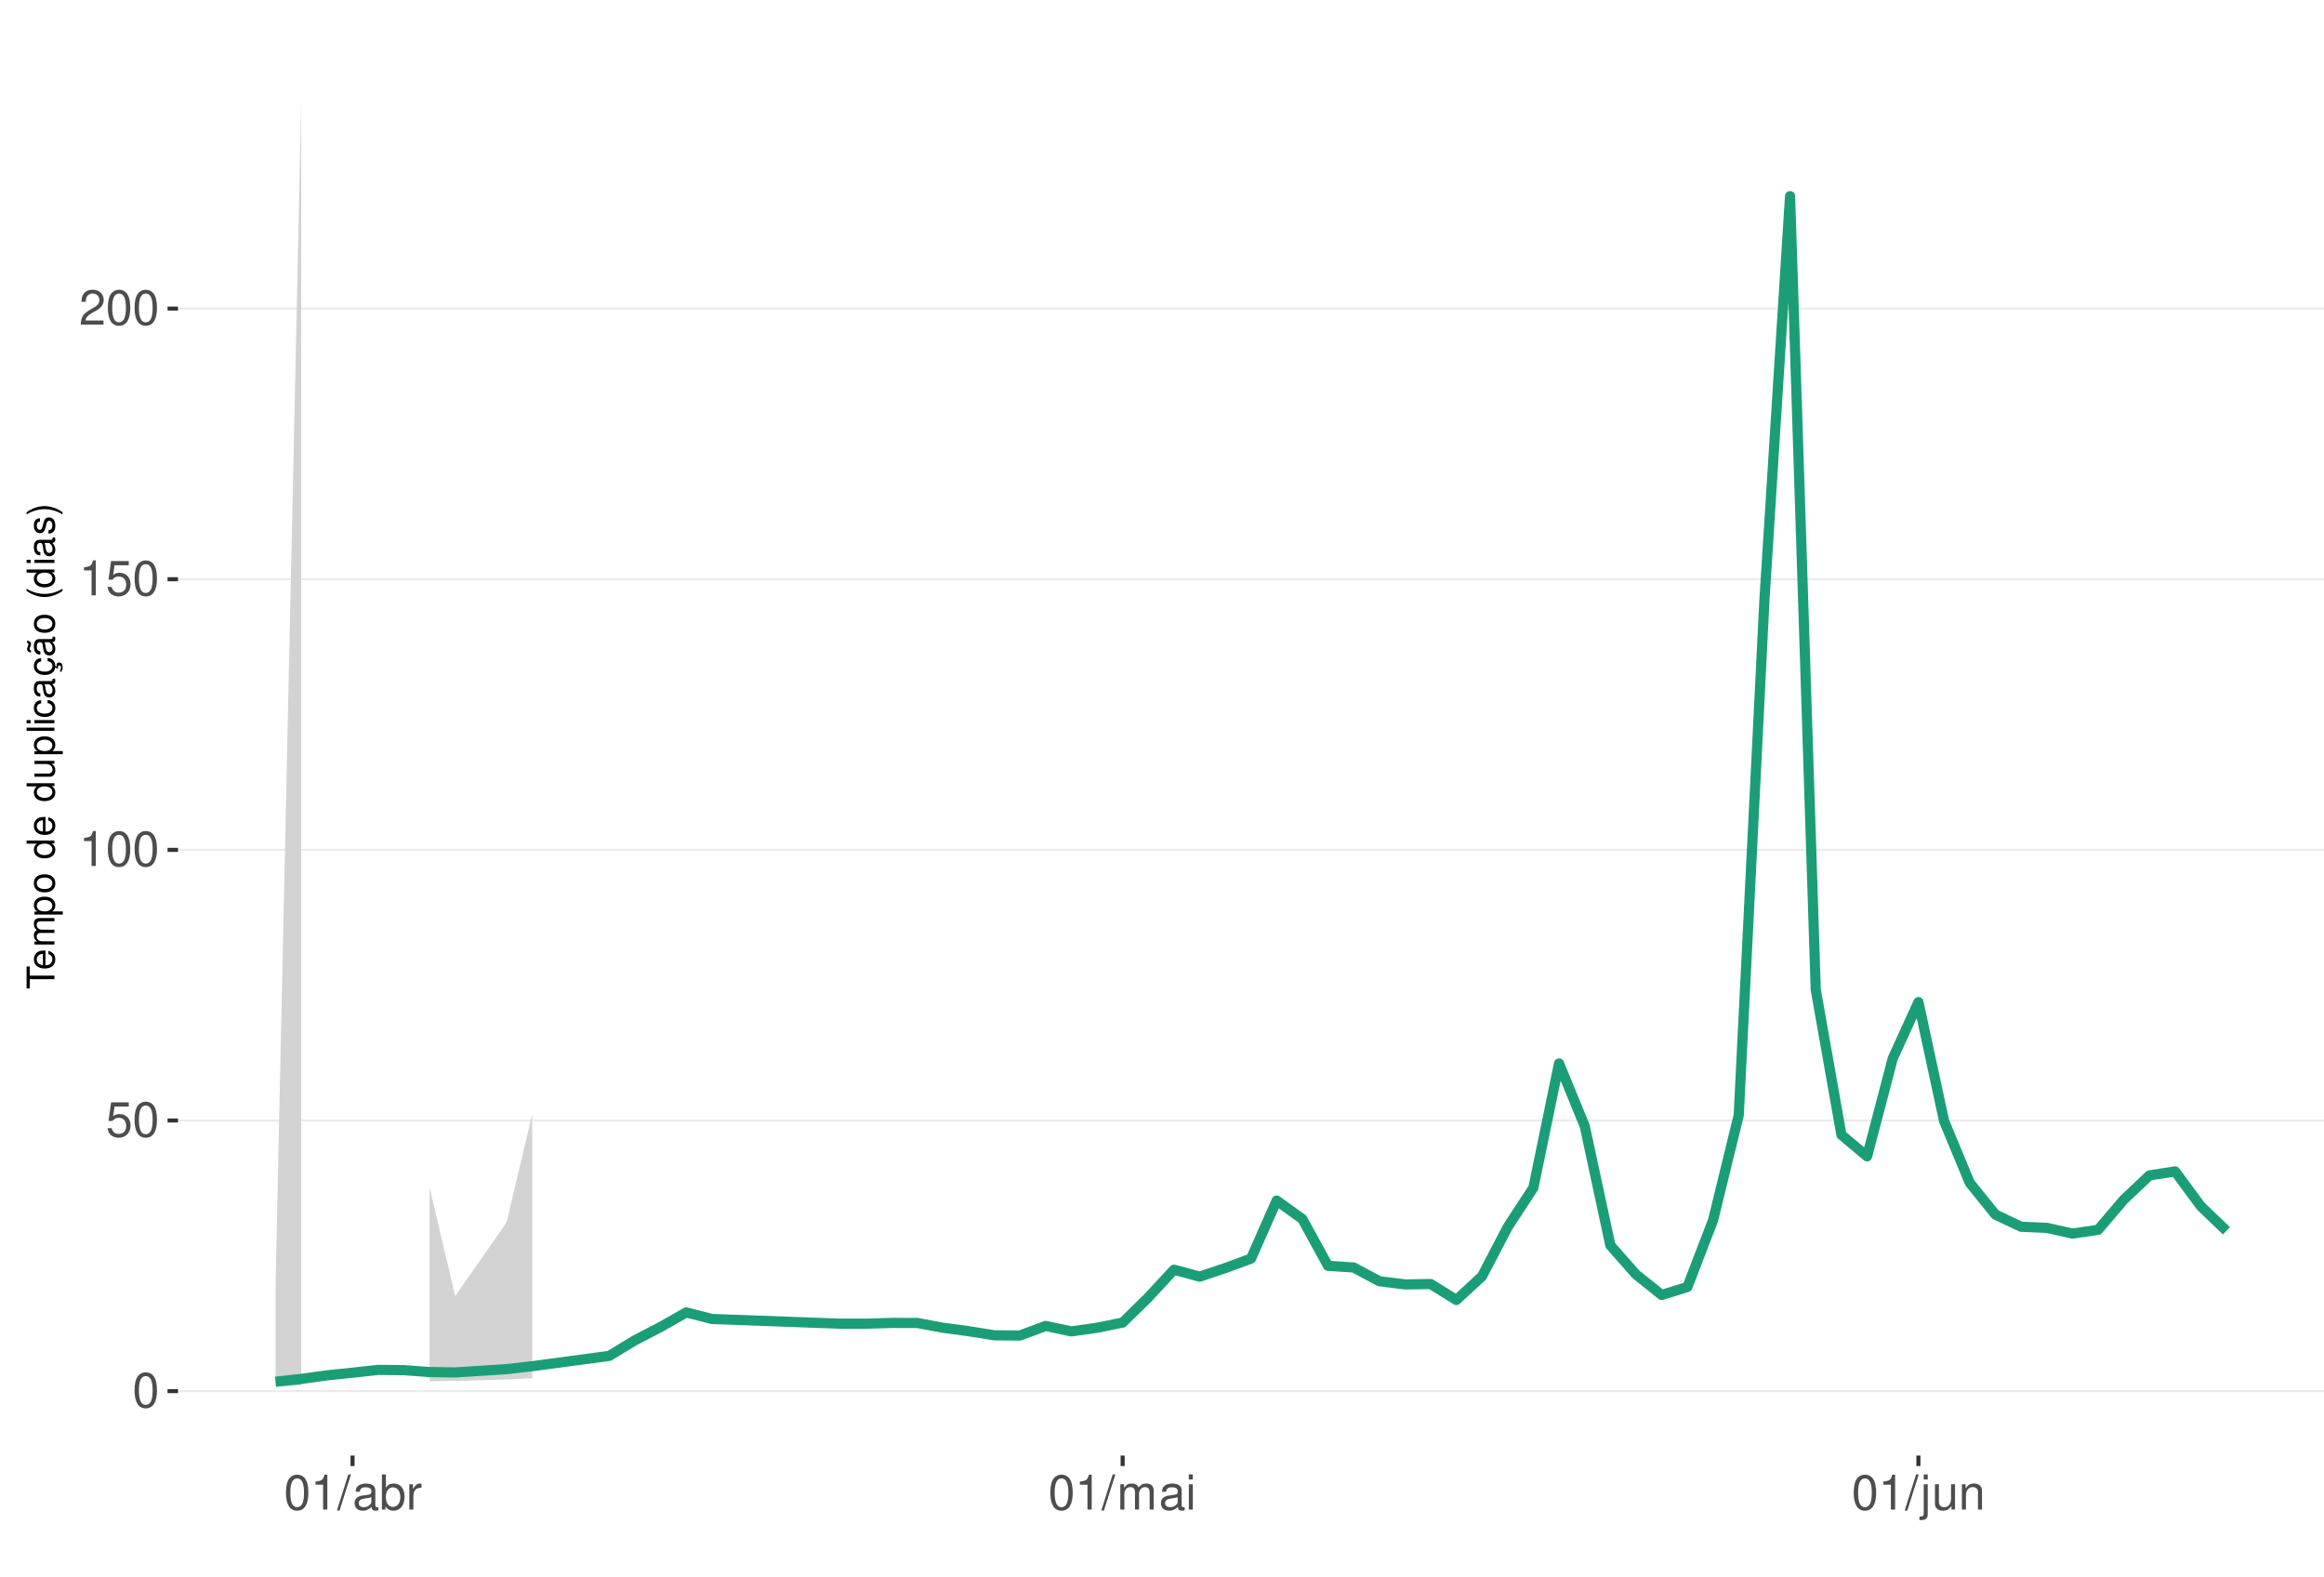
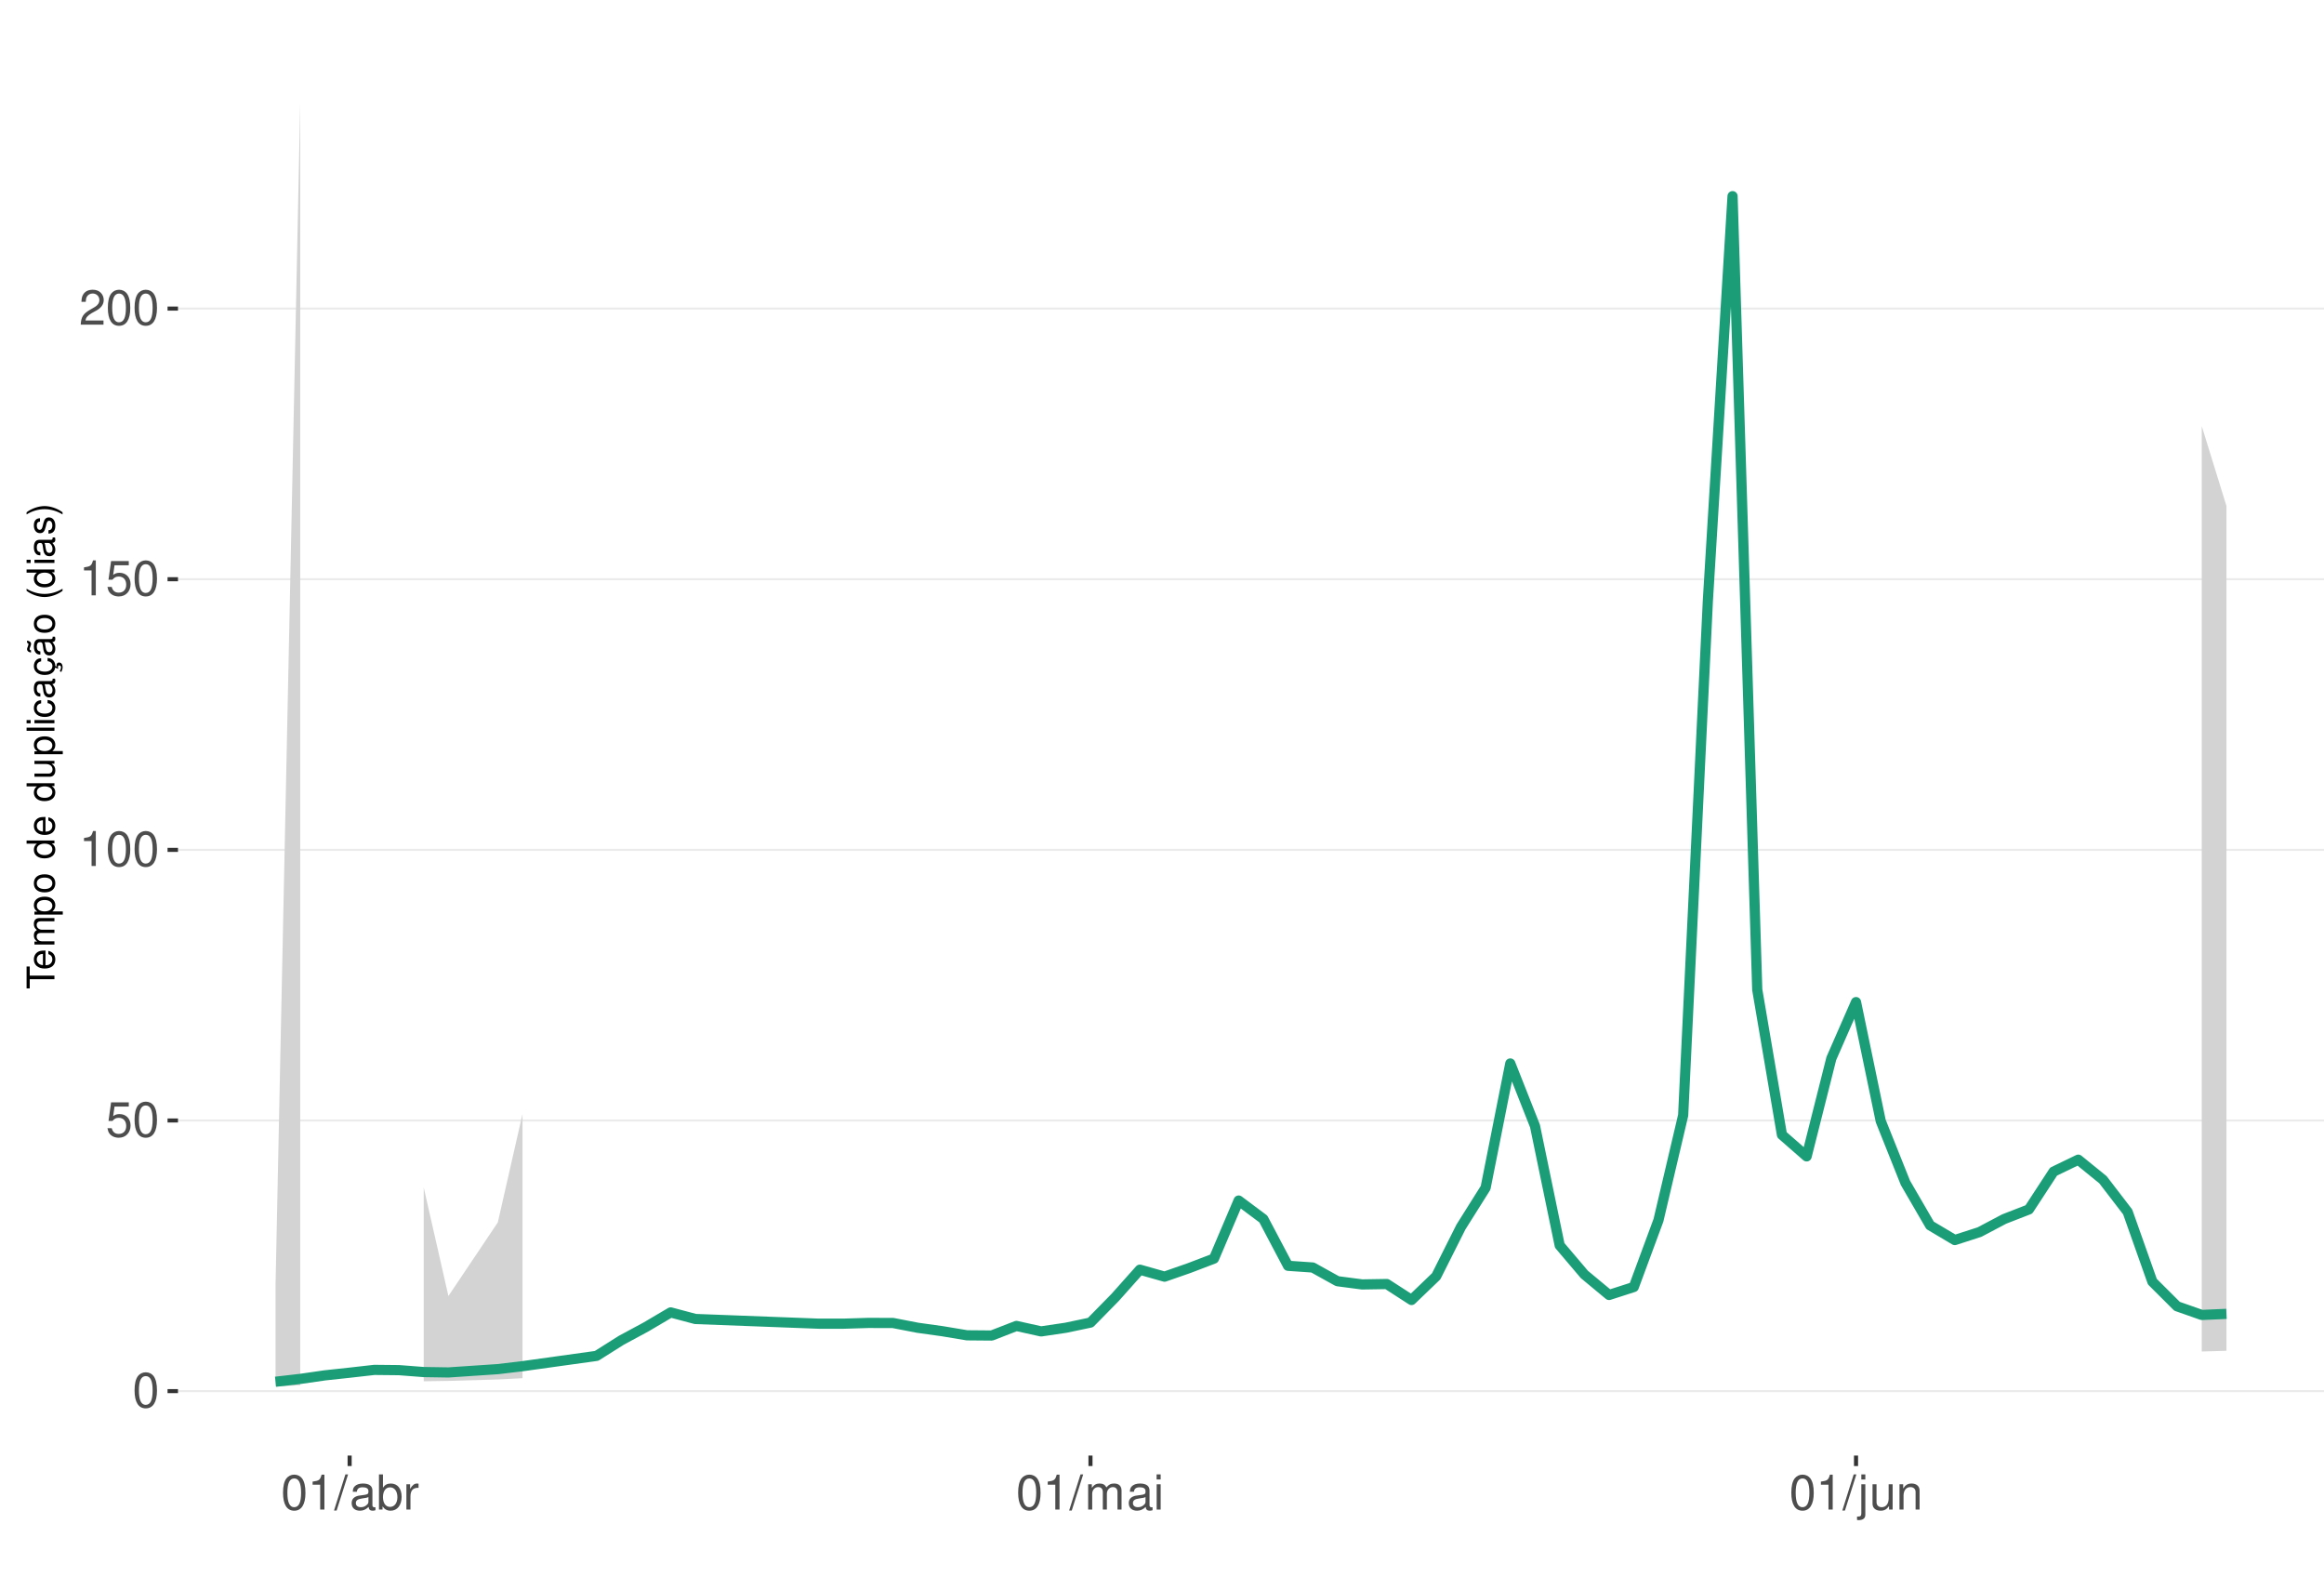
<svg xmlns="http://www.w3.org/2000/svg" xmlns:xlink="http://www.w3.org/1999/xlink" width="609pt" height="413pt" viewBox="0 0 609 413" version="1.1">
  <defs>
    <g>
      <symbol overflow="visible" id="glyph0-0">
        <path style="stroke:none;" d="" />
      </symbol>
      <symbol overflow="visible" id="glyph0-1">
        <path style="stroke:none;" d="M 3.484 -9.156 C 2.641 -9.156 1.891 -8.766 1.422 -8.156 C 0.828 -7.344 0.547 -6.125 0.547 -4.422 C 0.547 -1.344 1.562 0.297 3.484 0.297 C 5.375 0.297 6.422 -1.344 6.422 -4.359 C 6.422 -6.125 6.141 -7.312 5.547 -8.156 C 5.078 -8.781 4.328 -9.156 3.484 -9.156 Z M 3.484 -8.156 C 4.688 -8.156 5.281 -6.938 5.281 -4.453 C 5.281 -1.844 4.703 -0.625 3.453 -0.625 C 2.281 -0.625 1.688 -1.891 1.688 -4.422 C 1.688 -6.938 2.281 -8.156 3.484 -8.156 Z M 3.484 -8.156 " />
      </symbol>
      <symbol overflow="visible" id="glyph0-2">
        <path style="stroke:none;" d="M 6.031 -8.969 L 1.391 -8.969 L 0.719 -4.094 L 1.75 -4.094 C 2.266 -4.703 2.703 -4.922 3.406 -4.922 C 4.609 -4.922 5.359 -4.094 5.359 -2.766 C 5.359 -1.484 4.609 -0.703 3.391 -0.703 C 2.422 -0.703 1.828 -1.188 1.562 -2.203 L 0.438 -2.203 C 0.594 -1.469 0.719 -1.109 0.984 -0.781 C 1.5 -0.094 2.406 0.297 3.422 0.297 C 5.234 0.297 6.5 -1.031 6.5 -2.922 C 6.5 -4.703 5.312 -5.906 3.594 -5.906 C 2.969 -5.906 2.453 -5.75 1.938 -5.359 L 2.297 -7.875 L 6.031 -7.875 Z M 6.031 -8.969 " />
      </symbol>
      <symbol overflow="visible" id="glyph0-3">
        <path style="stroke:none;" d="M 3.281 -6.516 L 3.281 0 L 4.391 0 L 4.391 -9.156 L 3.656 -9.156 C 3.266 -7.75 3.016 -7.562 1.297 -7.328 L 1.297 -6.516 Z M 3.281 -6.516 " />
      </symbol>
      <symbol overflow="visible" id="glyph0-4">
        <path style="stroke:none;" d="M 6.406 -1.094 L 1.688 -1.094 C 1.797 -1.859 2.203 -2.344 3.297 -3.016 L 4.562 -3.719 C 5.828 -4.422 6.469 -5.359 6.469 -6.484 C 6.469 -7.234 6.156 -7.953 5.625 -8.438 C 5.094 -8.922 4.438 -9.156 3.594 -9.156 C 2.453 -9.156 1.609 -8.75 1.109 -7.953 C 0.797 -7.484 0.656 -6.906 0.625 -5.984 L 1.75 -5.984 C 1.781 -6.609 1.859 -6.969 2.016 -7.281 C 2.297 -7.828 2.891 -8.172 3.562 -8.172 C 4.562 -8.172 5.328 -7.438 5.328 -6.453 C 5.328 -5.719 4.906 -5.094 4.109 -4.625 L 2.953 -3.953 C 1.078 -2.875 0.531 -2.016 0.438 -0.016 L 6.406 -0.016 Z M 6.406 -1.094 " />
      </symbol>
      <symbol overflow="visible" id="glyph0-5">
        <path style="stroke:none;" d="M 2.891 -9.219 L -0.094 0.25 L 0.594 0.25 L 3.594 -9.219 Z M 2.891 -9.219 " />
      </symbol>
      <symbol overflow="visible" id="glyph0-6">
        <path style="stroke:none;" d="M 6.766 -0.625 C 6.656 -0.594 6.609 -0.594 6.547 -0.594 C 6.172 -0.594 5.969 -0.781 5.969 -1.109 L 5.969 -5.016 C 5.969 -6.188 5.109 -6.828 3.484 -6.828 C 2.5 -6.828 1.734 -6.547 1.281 -6.047 C 0.969 -5.703 0.844 -5.328 0.828 -4.672 L 1.891 -4.672 C 1.969 -5.484 2.453 -5.844 3.438 -5.844 C 4.406 -5.844 4.922 -5.5 4.922 -4.859 L 4.922 -4.578 C 4.906 -4.125 4.688 -3.969 3.828 -3.844 C 2.328 -3.656 2.094 -3.609 1.703 -3.438 C 0.922 -3.109 0.531 -2.531 0.531 -1.672 C 0.531 -0.469 1.359 0.297 2.703 0.297 C 3.547 0.297 4.219 0 4.969 -0.688 C 5.031 0 5.359 0.297 6.047 0.297 C 6.281 0.297 6.422 0.266 6.766 0.172 Z M 4.922 -2.094 C 4.922 -1.734 4.828 -1.516 4.5 -1.234 C 4.078 -0.828 3.562 -0.625 2.938 -0.625 C 2.109 -0.625 1.625 -1.031 1.625 -1.703 C 1.625 -2.391 2.094 -2.75 3.234 -2.906 C 4.359 -3.062 4.562 -3.109 4.922 -3.281 Z M 4.922 -2.094 " />
      </symbol>
      <symbol overflow="visible" id="glyph0-7">
        <path style="stroke:none;" d="M 0.688 -9.219 L 0.688 0 L 1.625 0 L 1.625 -0.844 C 2.141 -0.078 2.812 0.297 3.734 0.297 C 5.484 0.297 6.625 -1.141 6.625 -3.344 C 6.625 -5.5 5.547 -6.828 3.781 -6.828 C 2.875 -6.828 2.234 -6.484 1.734 -5.734 L 1.734 -9.219 Z M 3.578 -5.828 C 4.766 -5.828 5.516 -4.812 5.516 -3.234 C 5.516 -1.719 4.734 -0.703 3.578 -0.703 C 2.453 -0.703 1.734 -1.703 1.734 -3.266 C 1.734 -4.828 2.453 -5.828 3.578 -5.828 Z M 3.578 -5.828 " />
      </symbol>
      <symbol overflow="visible" id="glyph0-8">
        <path style="stroke:none;" d="M 0.875 -6.625 L 0.875 0 L 1.938 0 L 1.938 -3.438 C 1.953 -5.031 2.609 -5.75 4.062 -5.703 L 4.062 -6.781 C 3.891 -6.812 3.781 -6.828 3.656 -6.828 C 2.969 -6.828 2.453 -6.422 1.844 -5.422 L 1.844 -6.625 Z M 0.875 -6.625 " />
      </symbol>
      <symbol overflow="visible" id="glyph0-9">
        <path style="stroke:none;" d="M 0.891 -6.625 L 0.891 0 L 1.953 0 L 1.953 -4.156 C 1.953 -5.125 2.641 -5.891 3.5 -5.891 C 4.297 -5.891 4.734 -5.422 4.734 -4.562 L 4.734 0 L 5.797 0 L 5.797 -4.156 C 5.797 -5.125 6.5 -5.891 7.359 -5.891 C 8.125 -5.891 8.578 -5.406 8.578 -4.562 L 8.578 0 L 9.641 0 L 9.641 -4.969 C 9.641 -6.156 8.953 -6.828 7.719 -6.828 C 6.828 -6.828 6.297 -6.562 5.688 -5.812 C 5.297 -6.516 4.766 -6.828 3.891 -6.828 C 3.016 -6.828 2.422 -6.5 1.859 -5.688 L 1.859 -6.625 Z M 0.891 -6.625 " />
      </symbol>
      <symbol overflow="visible" id="glyph0-10">
        <path style="stroke:none;" d="M 1.891 -6.625 L 0.844 -6.625 L 0.844 0 L 1.891 0 Z M 1.891 -9.219 L 0.828 -9.219 L 0.828 -7.891 L 1.891 -7.891 Z M 1.891 -9.219 " />
      </symbol>
      <symbol overflow="visible" id="glyph0-11">
        <path style="stroke:none;" d="M 0.891 -6.625 L 0.891 0.969 C 0.891 1.625 0.688 1.828 0.031 1.828 C -0.047 1.828 -0.094 1.828 -0.234 1.828 L -0.234 2.719 C -0.094 2.75 -0.031 2.766 0.125 2.766 C 1.312 2.766 1.938 2.297 1.938 1.375 L 1.938 -6.625 Z M 1.938 -9.219 L 0.891 -9.219 L 0.891 -7.891 L 1.938 -7.891 Z M 1.938 -9.219 " />
      </symbol>
      <symbol overflow="visible" id="glyph0-12">
        <path style="stroke:none;" d="M 6.094 0 L 6.094 -6.625 L 5.047 -6.625 L 5.047 -2.875 C 5.047 -1.516 4.344 -0.625 3.234 -0.625 C 2.406 -0.625 1.875 -1.141 1.875 -1.938 L 1.875 -6.625 L 0.828 -6.625 L 0.828 -1.516 C 0.828 -0.422 1.641 0.297 2.938 0.297 C 3.906 0.297 4.531 -0.047 5.156 -0.922 L 5.156 0 Z M 6.094 0 " />
      </symbol>
      <symbol overflow="visible" id="glyph0-13">
        <path style="stroke:none;" d="M 0.891 -6.625 L 0.891 0 L 1.953 0 L 1.953 -3.656 C 1.953 -5.016 2.656 -5.891 3.75 -5.891 C 4.578 -5.891 5.109 -5.391 5.109 -4.594 L 5.109 0 L 6.156 0 L 6.156 -5.016 C 6.156 -6.109 5.344 -6.828 4.062 -6.828 C 3.078 -6.828 2.438 -6.438 1.859 -5.516 L 1.859 -6.625 Z M 0.891 -6.625 " />
      </symbol>
      <symbol overflow="visible" id="glyph1-0">
        <path style="stroke:none;" d="" />
      </symbol>
      <symbol overflow="visible" id="glyph1-1">
        <path style="stroke:none;" d="M -6.469 -3.547 L -6.469 -5.938 L -7.297 -5.938 L -7.297 -0.203 L -6.469 -0.203 L -6.469 -2.609 L 0 -2.609 L 0 -3.547 Z M -6.469 -3.547 " />
      </symbol>
      <symbol overflow="visible" id="glyph1-2">
        <path style="stroke:none;" d="M -2.344 -5.125 C -3.141 -5.125 -3.625 -5.062 -4.016 -4.922 C -4.875 -4.578 -5.391 -3.781 -5.391 -2.797 C -5.391 -1.344 -4.281 -0.406 -2.547 -0.406 C -0.812 -0.406 0.234 -1.297 0.234 -2.781 C 0.234 -3.984 -0.453 -4.812 -1.594 -5.016 L -1.594 -4.188 C -0.906 -3.953 -0.547 -3.484 -0.547 -2.812 C -0.547 -2.281 -0.781 -1.828 -1.219 -1.547 C -1.516 -1.344 -1.812 -1.281 -2.344 -1.266 Z M -3.016 -1.297 C -3.984 -1.359 -4.625 -1.953 -4.625 -2.797 C -4.625 -3.641 -3.953 -4.234 -3.016 -4.234 Z M -3.016 -1.297 " />
      </symbol>
      <symbol overflow="visible" id="glyph1-3">
        <path style="stroke:none;" d="M -5.234 -0.703 L 0 -0.703 L 0 -1.547 L -3.297 -1.547 C -4.047 -1.547 -4.656 -2.094 -4.656 -2.766 C -4.656 -3.391 -4.281 -3.734 -3.609 -3.734 L 0 -3.734 L 0 -4.578 L -3.297 -4.578 C -4.047 -4.578 -4.656 -5.125 -4.656 -5.812 C -4.656 -6.422 -4.266 -6.781 -3.609 -6.781 L 0 -6.781 L 0 -7.625 L -3.938 -7.625 C -4.875 -7.625 -5.391 -7.078 -5.391 -6.094 C -5.391 -5.406 -5.188 -4.984 -4.594 -4.484 C -5.156 -4.188 -5.391 -3.766 -5.391 -3.078 C -5.391 -2.375 -5.125 -1.906 -4.5 -1.469 L -5.234 -1.469 Z M -5.234 -0.703 " />
      </symbol>
      <symbol overflow="visible" id="glyph1-4">
        <path style="stroke:none;" d="M 2.188 -0.547 L 2.188 -1.375 L -0.547 -1.375 C -0.016 -1.812 0.234 -2.312 0.234 -2.984 C 0.234 -4.344 -0.859 -5.234 -2.531 -5.234 C -4.297 -5.234 -5.391 -4.375 -5.391 -2.984 C -5.391 -2.266 -5.062 -1.703 -4.453 -1.312 L -5.234 -1.312 L -5.234 -0.547 Z M -4.609 -2.844 C -4.609 -3.766 -3.797 -4.359 -2.547 -4.359 C -1.359 -4.359 -0.547 -3.75 -0.547 -2.844 C -0.547 -1.953 -1.344 -1.375 -2.578 -1.375 C -3.812 -1.375 -4.609 -1.953 -4.609 -2.844 Z M -4.609 -2.844 " />
      </symbol>
      <symbol overflow="visible" id="glyph1-5">
        <path style="stroke:none;" d="M -5.391 -2.719 C -5.391 -1.234 -4.344 -0.359 -2.578 -0.359 C -0.812 -0.359 0.234 -1.234 0.234 -2.734 C 0.234 -4.203 -0.812 -5.094 -2.547 -5.094 C -4.359 -5.094 -5.391 -4.234 -5.391 -2.719 Z M -4.625 -2.734 C -4.625 -3.672 -3.844 -4.234 -2.547 -4.234 C -1.312 -4.234 -0.547 -3.656 -0.547 -2.734 C -0.547 -1.797 -1.312 -1.234 -2.578 -1.234 C -3.844 -1.234 -4.625 -1.797 -4.625 -2.734 Z M -4.625 -2.734 " />
      </symbol>
      <symbol overflow="visible" id="glyph1-6">
        <path style="stroke:none;" d="" />
      </symbol>
      <symbol overflow="visible" id="glyph1-7">
        <path style="stroke:none;" d="M -7.297 -4.953 L -7.297 -4.125 L -4.578 -4.125 C -5.109 -3.766 -5.391 -3.203 -5.391 -2.516 C -5.391 -1.156 -4.297 -0.266 -2.625 -0.266 C -0.859 -0.266 0.234 -1.125 0.234 -2.547 C 0.234 -3.266 -0.047 -3.766 -0.688 -4.203 L 0 -4.203 L 0 -4.953 Z M -4.609 -2.656 C -4.609 -3.547 -3.812 -4.125 -2.562 -4.125 C -1.344 -4.125 -0.547 -3.547 -0.547 -2.656 C -0.547 -1.734 -1.359 -1.125 -2.578 -1.125 C -3.797 -1.125 -4.609 -1.734 -4.609 -2.656 Z M -4.609 -2.656 " />
      </symbol>
      <symbol overflow="visible" id="glyph1-8">
        <path style="stroke:none;" d="M 0 -4.812 L -5.234 -4.812 L -5.234 -3.984 L -2.266 -3.984 C -1.203 -3.984 -0.5 -3.438 -0.5 -2.562 C -0.5 -1.906 -0.906 -1.484 -1.531 -1.484 L -5.234 -1.484 L -5.234 -0.656 L -1.203 -0.656 C -0.328 -0.656 0.234 -1.297 0.234 -2.312 C 0.234 -3.094 -0.047 -3.578 -0.734 -4.062 L 0 -4.062 Z M 0 -4.812 " />
      </symbol>
      <symbol overflow="visible" id="glyph1-9">
        <path style="stroke:none;" d="M -7.297 -1.516 L -7.297 -0.688 L 0 -0.688 L 0 -1.516 Z M -7.297 -1.516 " />
      </symbol>
      <symbol overflow="visible" id="glyph1-10">
        <path style="stroke:none;" d="M -5.234 -1.5 L -5.234 -0.672 L 0 -0.672 L 0 -1.5 Z M -7.297 -1.5 L -7.297 -0.656 L -6.234 -0.656 L -6.234 -1.5 Z M -7.297 -1.5 " />
      </symbol>
      <symbol overflow="visible" id="glyph1-11">
        <path style="stroke:none;" d="M -3.484 -4.703 C -3.984 -4.672 -4.312 -4.562 -4.609 -4.359 C -5.094 -4 -5.391 -3.375 -5.391 -2.641 C -5.391 -1.219 -4.266 -0.312 -2.531 -0.312 C -0.844 -0.312 0.234 -1.203 0.234 -2.625 C 0.234 -3.875 -0.516 -4.672 -1.797 -4.766 L -1.797 -3.938 C -0.953 -3.797 -0.547 -3.359 -0.547 -2.656 C -0.547 -1.734 -1.297 -1.188 -2.531 -1.188 C -3.844 -1.188 -4.625 -1.719 -4.625 -2.625 C -4.625 -3.328 -4.203 -3.766 -3.484 -3.875 Z M -3.484 -4.703 " />
      </symbol>
      <symbol overflow="visible" id="glyph1-12">
        <path style="stroke:none;" d="M -0.484 -5.344 C -0.469 -5.266 -0.469 -5.219 -0.469 -5.172 C -0.469 -4.875 -0.625 -4.719 -0.875 -4.719 L -3.953 -4.719 C -4.891 -4.719 -5.391 -4.047 -5.391 -2.75 C -5.391 -1.984 -5.172 -1.375 -4.781 -1.016 C -4.516 -0.766 -4.203 -0.672 -3.688 -0.656 L -3.688 -1.484 C -4.328 -1.562 -4.625 -1.938 -4.625 -2.719 C -4.625 -3.484 -4.344 -3.891 -3.844 -3.891 L -3.625 -3.891 C -3.266 -3.875 -3.125 -3.703 -3.047 -3.016 C -2.891 -1.844 -2.844 -1.656 -2.719 -1.344 C -2.453 -0.734 -2 -0.422 -1.312 -0.422 C -0.375 -0.422 0.234 -1.078 0.234 -2.141 C 0.234 -2.797 0 -3.328 -0.547 -3.922 C 0 -3.984 0.234 -4.234 0.234 -4.781 C 0.234 -4.953 0.203 -5.062 0.141 -5.344 Z M -1.656 -3.891 C -1.375 -3.891 -1.203 -3.812 -0.969 -3.562 C -0.656 -3.219 -0.5 -2.812 -0.5 -2.312 C -0.5 -1.672 -0.812 -1.297 -1.344 -1.297 C -1.891 -1.297 -2.172 -1.656 -2.297 -2.547 C -2.422 -3.438 -2.453 -3.609 -2.594 -3.891 Z M -1.656 -3.891 " />
      </symbol>
      <symbol overflow="visible" id="glyph1-13">
        <path style="stroke:none;" d="M 0.234 -2.641 C 0.234 -3.875 -0.547 -4.703 -1.797 -4.766 L -1.797 -3.938 C -0.953 -3.797 -0.531 -3.359 -0.531 -2.656 C -0.531 -1.734 -1.281 -1.188 -2.516 -1.188 C -3.844 -1.188 -4.625 -1.719 -4.625 -2.625 C -4.625 -3.328 -4.203 -3.766 -3.484 -3.875 L -3.484 -4.703 C -3.984 -4.672 -4.312 -4.562 -4.609 -4.359 C -5.094 -4 -5.391 -3.375 -5.391 -2.641 C -5.391 -1.219 -4.266 -0.312 -2.531 -0.312 C -1.469 -0.312 -0.625 -0.672 -0.156 -1.312 C 0.047 -1.594 0.125 -1.812 0.203 -2.25 L 0.922 -1.938 L 0.984 -2.062 C 0.938 -2.188 0.906 -2.25 0.906 -2.375 C 0.906 -2.656 1.047 -2.828 1.281 -2.828 C 1.547 -2.828 1.734 -2.594 1.734 -2.297 C 1.734 -2.031 1.672 -1.844 1.438 -1.406 L 1.406 -1.312 L 1.812 -1.094 C 2.078 -1.75 2.141 -1.953 2.141 -2.344 C 2.141 -3.109 1.781 -3.578 1.203 -3.578 C 0.781 -3.578 0.547 -3.297 0.547 -2.797 C 0.547 -2.703 0.547 -2.641 0.562 -2.516 Z M 0.234 -2.641 " />
      </symbol>
      <symbol overflow="visible" id="glyph1-14">
        <path style="stroke:none;" d="M -0.484 -5.344 C -0.469 -5.266 -0.469 -5.219 -0.469 -5.172 C -0.469 -4.875 -0.625 -4.719 -0.875 -4.719 L -3.953 -4.719 C -4.891 -4.719 -5.391 -4.047 -5.391 -2.75 C -5.391 -1.984 -5.172 -1.375 -4.781 -1.016 C -4.516 -0.766 -4.203 -0.672 -3.688 -0.656 L -3.688 -1.484 C -4.328 -1.562 -4.625 -1.938 -4.625 -2.719 C -4.625 -3.484 -4.344 -3.891 -3.844 -3.891 L -3.625 -3.891 C -3.266 -3.875 -3.125 -3.703 -3.047 -3.016 C -2.891 -1.844 -2.844 -1.656 -2.719 -1.344 C -2.453 -0.734 -2 -0.422 -1.312 -0.422 C -0.375 -0.422 0.234 -1.078 0.234 -2.141 C 0.234 -2.797 0 -3.328 -0.547 -3.922 C 0 -3.984 0.234 -4.234 0.234 -4.781 C 0.234 -4.953 0.203 -5.062 0.141 -5.344 Z M -1.656 -3.891 C -1.375 -3.891 -1.203 -3.812 -0.969 -3.562 C -0.656 -3.219 -0.5 -2.812 -0.5 -2.312 C -0.5 -1.672 -0.812 -1.297 -1.344 -1.297 C -1.891 -1.297 -2.172 -1.656 -2.297 -2.547 C -2.422 -3.438 -2.453 -3.609 -2.594 -3.891 Z M -7.172 -3.75 C -6.922 -3.672 -6.812 -3.547 -6.812 -3.375 C -6.812 -3.25 -6.875 -2.984 -6.984 -2.734 C -7.156 -2.312 -7.172 -2.25 -7.172 -2.047 C -7.172 -1.594 -6.797 -1.297 -6.141 -1.188 L -6.141 -1.766 C -6.375 -1.812 -6.5 -1.938 -6.5 -2.094 C -6.5 -2.203 -6.469 -2.344 -6.375 -2.578 C -6.156 -3.156 -6.125 -3.234 -6.125 -3.438 C -6.125 -3.922 -6.484 -4.219 -7.172 -4.312 Z M -7.172 -3.75 " />
      </symbol>
      <symbol overflow="visible" id="glyph1-15">
        <path style="stroke:none;" d="M -7.297 -2.359 C -5.984 -1.359 -4.156 -0.734 -2.594 -0.734 C -1.016 -0.734 0.812 -1.359 2.125 -2.359 L 2.125 -2.906 C 0.688 -2.031 -0.984 -1.547 -2.594 -1.547 C -4.188 -1.547 -5.875 -2.031 -7.297 -2.906 Z M -7.297 -2.359 " />
      </symbol>
      <symbol overflow="visible" id="glyph1-16">
        <path style="stroke:none;" d="M -3.781 -4.375 C -4.812 -4.375 -5.391 -3.688 -5.391 -2.484 C -5.391 -1.266 -4.766 -0.469 -3.797 -0.469 C -2.969 -0.469 -2.578 -0.891 -2.281 -2.125 L -2.094 -2.906 C -1.953 -3.484 -1.734 -3.719 -1.375 -3.719 C -0.875 -3.719 -0.547 -3.234 -0.547 -2.5 C -0.547 -2.047 -0.672 -1.672 -0.891 -1.453 C -1.047 -1.328 -1.188 -1.266 -1.562 -1.219 L -1.562 -0.344 C -0.344 -0.375 0.234 -1.062 0.234 -2.438 C 0.234 -3.75 -0.422 -4.594 -1.438 -4.594 C -2.203 -4.594 -2.641 -4.156 -2.891 -3.109 L -3.078 -2.312 C -3.234 -1.625 -3.453 -1.344 -3.828 -1.344 C -4.312 -1.344 -4.625 -1.766 -4.625 -2.453 C -4.625 -3.125 -4.328 -3.484 -3.781 -3.5 Z M -3.781 -4.375 " />
      </symbol>
      <symbol overflow="visible" id="glyph1-17">
        <path style="stroke:none;" d="M 2.125 -0.938 C 0.812 -1.938 -1.016 -2.562 -2.578 -2.562 C -4.156 -2.562 -5.984 -1.938 -7.297 -0.938 L -7.297 -0.375 C -5.859 -1.266 -4.188 -1.75 -2.578 -1.75 C -0.984 -1.75 0.703 -1.266 2.125 -0.375 Z M 2.125 -0.938 " />
      </symbol>
    </g>
    <clipPath id="clip1">
      <path d="M 46.645 9.961 L 609 9.961 L 609 381.328 L 46.645 381.328 Z M 46.645 9.961 " />
    </clipPath>
    <clipPath id="clip2">
      <path d="M 46.645 364 L 609 364 L 609 365 L 46.645 365 Z M 46.645 364 " />
    </clipPath>
    <clipPath id="clip3">
      <path d="M 46.645 293 L 609 293 L 609 294 L 46.645 294 Z M 46.645 293 " />
    </clipPath>
    <clipPath id="clip4">
      <path d="M 46.645 222 L 609 222 L 609 223 L 46.645 223 Z M 46.645 222 " />
    </clipPath>
    <clipPath id="clip5">
      <path d="M 46.645 151 L 609 151 L 609 153 L 46.645 153 Z M 46.645 151 " />
    </clipPath>
    <clipPath id="clip6">
      <path d="M 46.645 80 L 609 80 L 609 82 L 46.645 82 Z M 46.645 80 " />
    </clipPath>
  </defs>
  <g id="surface349">
    <rect x="0" y="0" width="609" height="413" style="fill:rgb(100%,100%,100%);fill-opacity:1;stroke:none;" />
    <rect x="0" y="0" width="609" height="413" style="fill:rgb(100%,100%,100%);fill-opacity:1;stroke:none;" />
    <path style="fill:none;stroke-width:1.067;stroke-linecap:round;stroke-linejoin:round;stroke:rgb(100%,100%,100%);stroke-opacity:1;stroke-miterlimit:10;" d="M 0 413 L 609 413 L 609 0 L 0 0 Z M 0 413 " />
    <g clip-path="url(#clip1)" clip-rule="nonzero">
      <path style=" stroke:none;fill-rule:nonzero;fill:rgb(100%,100%,100%);fill-opacity:1;" d="M 46.645 381.328 L 609 381.328 L 609 9.961 L 46.645 9.961 Z M 46.645 381.328 " />
    </g>
    <g clip-path="url(#clip2)" clip-rule="nonzero">
      <path style="fill:none;stroke-width:0.533;stroke-linecap:butt;stroke-linejoin:round;stroke:rgb(92.157%,92.157%,92.157%);stroke-opacity:1;stroke-miterlimit:10;" d="M 46.645 364.449 L 609 364.449 " />
    </g>
    <g clip-path="url(#clip3)" clip-rule="nonzero">
      <path style="fill:none;stroke-width:0.533;stroke-linecap:butt;stroke-linejoin:round;stroke:rgb(92.157%,92.157%,92.157%);stroke-opacity:1;stroke-miterlimit:10;" d="M 46.645 293.547 L 609 293.547 " />
    </g>
    <g clip-path="url(#clip4)" clip-rule="nonzero">
      <path style="fill:none;stroke-width:0.533;stroke-linecap:butt;stroke-linejoin:round;stroke:rgb(92.157%,92.157%,92.157%);stroke-opacity:1;stroke-miterlimit:10;" d="M 46.645 222.645 L 609 222.645 " />
    </g>
    <g clip-path="url(#clip5)" clip-rule="nonzero">
      <path style="fill:none;stroke-width:0.533;stroke-linecap:butt;stroke-linejoin:round;stroke:rgb(92.157%,92.157%,92.157%);stroke-opacity:1;stroke-miterlimit:10;" d="M 46.645 151.742 L 609 151.742 " />
    </g>
    <g clip-path="url(#clip6)" clip-rule="nonzero">
      <path style="fill:none;stroke-width:0.533;stroke-linecap:butt;stroke-linejoin:round;stroke:rgb(92.157%,92.157%,92.157%);stroke-opacity:1;stroke-miterlimit:10;" d="M 46.645 80.84 L 609 80.84 " />
    </g>
-     <path style=" stroke:none;fill-rule:nonzero;fill:rgb(82.745%,82.745%,82.745%);fill-opacity:1;" d="M 72.207 336.539 L 78.934 26.844 L 78.934 362.902 L 72.207 363.238 Z M 72.207 336.539 " />
-     <path style=" stroke:none;fill-rule:nonzero;fill:rgb(82.745%,82.745%,82.745%);fill-opacity:1;" d="M 112.566 311.09 L 119.293 339.535 L 132.746 320.25 L 139.473 291.844 L 139.473 361.059 L 132.746 361.398 L 119.293 361.77 L 112.566 361.867 Z M 112.566 311.09 " />
-     <path style="fill:none;stroke-width:2.667;stroke-linecap:butt;stroke-linejoin:round;stroke:rgb(10.588%,61.961%,46.667%);stroke-opacity:1;stroke-miterlimit:10;" d="M 72.207 361.992 L 78.934 361.25 L 85.66 360.316 L 92.387 359.621 L 99.113 358.887 L 105.84 358.953 L 112.566 359.453 L 119.293 359.555 L 132.746 358.688 L 139.473 357.918 L 159.652 355.215 L 166.383 351.133 L 173.109 347.641 L 179.836 343.828 L 186.562 345.551 L 220.195 346.781 L 226.922 346.781 L 233.648 346.582 L 240.375 346.594 L 247.102 347.848 L 253.828 348.75 L 260.555 349.828 L 267.281 349.883 L 274.008 347.371 L 280.734 348.805 L 287.461 347.848 L 294.188 346.488 L 300.914 339.895 L 307.641 332.633 L 314.367 334.461 L 321.098 332.203 L 327.824 329.73 L 334.551 314.523 L 341.277 319.359 L 348.004 331.617 L 354.73 332.062 L 361.457 335.652 L 368.184 336.496 L 374.91 336.391 L 381.637 340.574 L 388.363 334.359 L 395.09 321.465 L 401.816 311.172 L 408.543 278.613 L 415.27 294.996 L 421.996 326.266 L 428.723 333.883 L 435.449 339.258 L 442.176 337.172 L 448.902 319.68 L 455.629 292.18 L 462.355 157.383 L 469.082 51.391 L 475.812 259.281 L 482.539 297.305 L 489.266 302.953 L 495.992 277.301 L 502.719 262.531 L 509.445 293.684 L 516.172 309.883 L 522.898 318.195 L 529.625 321.387 L 536.352 321.672 L 543.078 323.176 L 549.805 322.191 L 556.531 314.297 L 563.258 307.938 L 569.984 306.887 L 576.711 316.004 L 583.438 322.438 " />
+     <path style=" stroke:none;fill-rule:nonzero;fill:rgb(82.745%,82.745%,82.745%);fill-opacity:1;" d="M 72.207 336.539 L 78.68 26.844 L 78.68 362.902 L 72.207 363.238 Z M 72.207 336.539 " />
+     <path style=" stroke:none;fill-rule:nonzero;fill:rgb(82.745%,82.745%,82.745%);fill-opacity:1;" d="M 111.035 311.09 L 117.504 339.535 L 130.449 320.25 L 136.918 291.844 L 136.918 361.059 L 130.449 361.398 L 117.504 361.77 L 111.035 361.867 Z M 111.035 311.09 " />
+     <path style=" stroke:none;fill-rule:nonzero;fill:rgb(82.745%,82.745%,82.745%);fill-opacity:1;" d="M 576.969 111.641 L 583.438 132.562 L 583.438 353.879 L 576.969 354.07 Z M 576.969 111.641 " />
+     <path style="fill:none;stroke-width:2.667;stroke-linecap:butt;stroke-linejoin:round;stroke:rgb(10.588%,61.961%,46.667%);stroke-opacity:1;stroke-miterlimit:10;" d="M 72.207 361.992 L 78.68 361.25 L 85.148 360.316 L 91.621 359.621 L 98.094 358.887 L 104.562 358.953 L 111.035 359.453 L 117.504 359.555 L 130.449 358.688 L 136.918 357.918 L 156.332 355.215 L 162.805 351.133 L 169.277 347.641 L 175.746 343.828 L 182.219 345.551 L 214.574 346.781 L 221.047 346.781 L 227.516 346.582 L 233.988 346.594 L 240.461 347.848 L 246.93 348.75 L 253.402 349.828 L 259.875 349.883 L 266.344 347.371 L 272.816 348.805 L 279.289 347.848 L 285.758 346.488 L 292.23 339.895 L 298.703 332.633 L 305.172 334.461 L 311.645 332.203 L 318.117 329.73 L 324.586 314.523 L 331.059 319.359 L 337.531 331.617 L 344 332.062 L 350.473 335.652 L 356.941 336.496 L 363.414 336.391 L 369.887 340.574 L 376.355 334.359 L 382.828 321.465 L 389.301 311.172 L 395.77 278.613 L 402.242 294.996 L 408.715 326.266 L 415.184 333.883 L 421.656 339.258 L 428.129 337.172 L 434.598 319.68 L 441.07 292.18 L 447.543 157.383 L 454.012 51.391 L 460.484 259.281 L 466.957 297.305 L 473.426 302.953 L 479.898 277.301 L 486.367 262.531 L 492.84 293.684 L 499.312 309.883 L 505.781 321.027 L 512.254 324.871 L 518.727 322.781 L 525.195 319.363 L 531.668 316.848 L 538.141 306.938 L 544.609 303.816 L 551.082 309.074 L 557.555 317.504 L 564.023 335.773 L 570.496 342.223 L 576.969 344.492 L 583.438 344.211 " />
    <g style="fill:rgb(30.196%,30.196%,30.196%);fill-opacity:1;">
      <use xlink:href="#glyph0-1" x="34.715" y="368.671" />
    </g>
    <g style="fill:rgb(30.196%,30.196%,30.196%);fill-opacity:1;">
      <use xlink:href="#glyph0-2" x="27.715" y="297.769" />
      <use xlink:href="#glyph0-1" x="34.715" y="297.769" />
    </g>
    <g style="fill:rgb(30.196%,30.196%,30.196%);fill-opacity:1;">
      <use xlink:href="#glyph0-3" x="20.715" y="226.866" />
      <use xlink:href="#glyph0-1" x="27.715" y="226.866" />
      <use xlink:href="#glyph0-1" x="34.715" y="226.866" />
    </g>
    <g style="fill:rgb(30.196%,30.196%,30.196%);fill-opacity:1;">
      <use xlink:href="#glyph0-3" x="20.715" y="155.964" />
      <use xlink:href="#glyph0-2" x="27.715" y="155.964" />
      <use xlink:href="#glyph0-1" x="34.715" y="155.964" />
    </g>
    <g style="fill:rgb(30.196%,30.196%,30.196%);fill-opacity:1;">
      <use xlink:href="#glyph0-4" x="20.715" y="85.062" />
      <use xlink:href="#glyph0-1" x="27.715" y="85.062" />
      <use xlink:href="#glyph0-1" x="34.715" y="85.062" />
    </g>
    <path style="fill:none;stroke-width:1.067;stroke-linecap:butt;stroke-linejoin:round;stroke:rgb(20%,20%,20%);stroke-opacity:1;stroke-miterlimit:10;" d="M 43.906 364.449 L 46.645 364.449 " />
    <path style="fill:none;stroke-width:1.067;stroke-linecap:butt;stroke-linejoin:round;stroke:rgb(20%,20%,20%);stroke-opacity:1;stroke-miterlimit:10;" d="M 43.906 293.547 L 46.645 293.547 " />
    <path style="fill:none;stroke-width:1.067;stroke-linecap:butt;stroke-linejoin:round;stroke:rgb(20%,20%,20%);stroke-opacity:1;stroke-miterlimit:10;" d="M 43.906 222.645 L 46.645 222.645 " />
    <path style="fill:none;stroke-width:1.067;stroke-linecap:butt;stroke-linejoin:round;stroke:rgb(20%,20%,20%);stroke-opacity:1;stroke-miterlimit:10;" d="M 43.906 151.742 L 46.645 151.742 " />
    <path style="fill:none;stroke-width:1.067;stroke-linecap:butt;stroke-linejoin:round;stroke:rgb(20%,20%,20%);stroke-opacity:1;stroke-miterlimit:10;" d="M 43.906 80.84 L 46.645 80.84 " />
-     <path style="fill:none;stroke-width:1.067;stroke-linecap:butt;stroke-linejoin:round;stroke:rgb(20%,20%,20%);stroke-opacity:1;stroke-miterlimit:10;" d="M 92.387 384.07 L 92.387 381.328 " />
-     <path style="fill:none;stroke-width:1.067;stroke-linecap:butt;stroke-linejoin:round;stroke:rgb(20%,20%,20%);stroke-opacity:1;stroke-miterlimit:10;" d="M 294.188 384.07 L 294.188 381.328 " />
-     <path style="fill:none;stroke-width:1.067;stroke-linecap:butt;stroke-linejoin:round;stroke:rgb(20%,20%,20%);stroke-opacity:1;stroke-miterlimit:10;" d="M 502.719 384.07 L 502.719 381.328 " />
-     <g style="fill:rgb(30.196%,30.196%,30.196%);fill-opacity:1;">
-       <use xlink:href="#glyph0-1" x="74.387" y="395.483" />
-       <use xlink:href="#glyph0-3" x="81.387" y="395.483" />
-       <use xlink:href="#glyph0-5" x="88.387" y="395.483" />
-       <use xlink:href="#glyph0-6" x="92.387" y="395.483" />
-       <use xlink:href="#glyph0-7" x="99.387" y="395.483" />
-       <use xlink:href="#glyph0-8" x="106.387" y="395.483" />
-     </g>
-     <g style="fill:rgb(30.196%,30.196%,30.196%);fill-opacity:1;">
-       <use xlink:href="#glyph0-1" x="274.688" y="395.483" />
-       <use xlink:href="#glyph0-3" x="281.688" y="395.483" />
-       <use xlink:href="#glyph0-5" x="288.688" y="395.483" />
-       <use xlink:href="#glyph0-9" x="292.688" y="395.483" />
-       <use xlink:href="#glyph0-6" x="303.688" y="395.483" />
-       <use xlink:href="#glyph0-10" x="310.688" y="395.483" />
-     </g>
-     <g style="fill:rgb(30.196%,30.196%,30.196%);fill-opacity:1;">
-       <use xlink:href="#glyph0-1" x="485.219" y="395.483" />
-       <use xlink:href="#glyph0-3" x="492.219" y="395.483" />
-       <use xlink:href="#glyph0-5" x="499.219" y="395.483" />
-       <use xlink:href="#glyph0-11" x="503.219" y="395.483" />
-       <use xlink:href="#glyph0-12" x="506.219" y="395.483" />
-       <use xlink:href="#glyph0-13" x="513.219" y="395.483" />
+     <path style="fill:none;stroke-width:1.067;stroke-linecap:butt;stroke-linejoin:round;stroke:rgb(20%,20%,20%);stroke-opacity:1;stroke-miterlimit:10;" d="M 91.621 384.07 L 91.621 381.328 " />
+     <path style="fill:none;stroke-width:1.067;stroke-linecap:butt;stroke-linejoin:round;stroke:rgb(20%,20%,20%);stroke-opacity:1;stroke-miterlimit:10;" d="M 285.758 384.07 L 285.758 381.328 " />
+     <path style="fill:none;stroke-width:1.067;stroke-linecap:butt;stroke-linejoin:round;stroke:rgb(20%,20%,20%);stroke-opacity:1;stroke-miterlimit:10;" d="M 486.367 384.07 L 486.367 381.328 " />
+     <g style="fill:rgb(30.196%,30.196%,30.196%);fill-opacity:1;">
+       <use xlink:href="#glyph0-1" x="73.621" y="395.483" />
+       <use xlink:href="#glyph0-3" x="80.621" y="395.483" />
+       <use xlink:href="#glyph0-5" x="87.621" y="395.483" />
+       <use xlink:href="#glyph0-6" x="91.621" y="395.483" />
+       <use xlink:href="#glyph0-7" x="98.621" y="395.483" />
+       <use xlink:href="#glyph0-8" x="105.621" y="395.483" />
+     </g>
+     <g style="fill:rgb(30.196%,30.196%,30.196%);fill-opacity:1;">
+       <use xlink:href="#glyph0-1" x="266.258" y="395.483" />
+       <use xlink:href="#glyph0-3" x="273.258" y="395.483" />
+       <use xlink:href="#glyph0-5" x="280.258" y="395.483" />
+       <use xlink:href="#glyph0-9" x="284.258" y="395.483" />
+       <use xlink:href="#glyph0-6" x="295.258" y="395.483" />
+       <use xlink:href="#glyph0-10" x="302.258" y="395.483" />
+     </g>
+     <g style="fill:rgb(30.196%,30.196%,30.196%);fill-opacity:1;">
+       <use xlink:href="#glyph0-1" x="468.867" y="395.483" />
+       <use xlink:href="#glyph0-3" x="475.867" y="395.483" />
+       <use xlink:href="#glyph0-5" x="482.867" y="395.483" />
+       <use xlink:href="#glyph0-11" x="486.867" y="395.483" />
+       <use xlink:href="#glyph0-12" x="489.867" y="395.483" />
+       <use xlink:href="#glyph0-13" x="496.867" y="395.483" />
    </g>
    <g style="fill:rgb(0%,0%,0%);fill-opacity:1;">
      <use xlink:href="#glyph1-1" x="14.263" y="259.145" />
      <use xlink:href="#glyph1-2" x="14.263" y="254.145" />
      <use xlink:href="#glyph1-3" x="14.263" y="248.145" />
      <use xlink:href="#glyph1-4" x="14.263" y="240.145" />
      <use xlink:href="#glyph1-5" x="14.263" y="234.145" />
      <use xlink:href="#glyph1-6" x="14.263" y="228.145" />
      <use xlink:href="#glyph1-7" x="14.263" y="225.145" />
      <use xlink:href="#glyph1-2" x="14.263" y="219.145" />
      <use xlink:href="#glyph1-6" x="14.263" y="213.145" />
      <use xlink:href="#glyph1-7" x="14.263" y="210.145" />
      <use xlink:href="#glyph1-8" x="14.263" y="204.145" />
      <use xlink:href="#glyph1-4" x="14.263" y="198.145" />
      <use xlink:href="#glyph1-9" x="14.263" y="192.145" />
      <use xlink:href="#glyph1-10" x="14.263" y="190.145" />
      <use xlink:href="#glyph1-11" x="14.263" y="188.145" />
      <use xlink:href="#glyph1-12" x="14.263" y="183.145" />
      <use xlink:href="#glyph1-13" x="14.263" y="177.145" />
      <use xlink:href="#glyph1-14" x="14.263" y="172.145" />
      <use xlink:href="#glyph1-5" x="14.263" y="166.145" />
      <use xlink:href="#glyph1-6" x="14.263" y="160.145" />
      <use xlink:href="#glyph1-15" x="14.263" y="157.145" />
      <use xlink:href="#glyph1-7" x="14.263" y="154.145" />
      <use xlink:href="#glyph1-10" x="14.263" y="148.145" />
      <use xlink:href="#glyph1-12" x="14.263" y="146.145" />
      <use xlink:href="#glyph1-16" x="14.263" y="140.145" />
      <use xlink:href="#glyph1-17" x="14.263" y="135.145" />
    </g>
  </g>
</svg>
